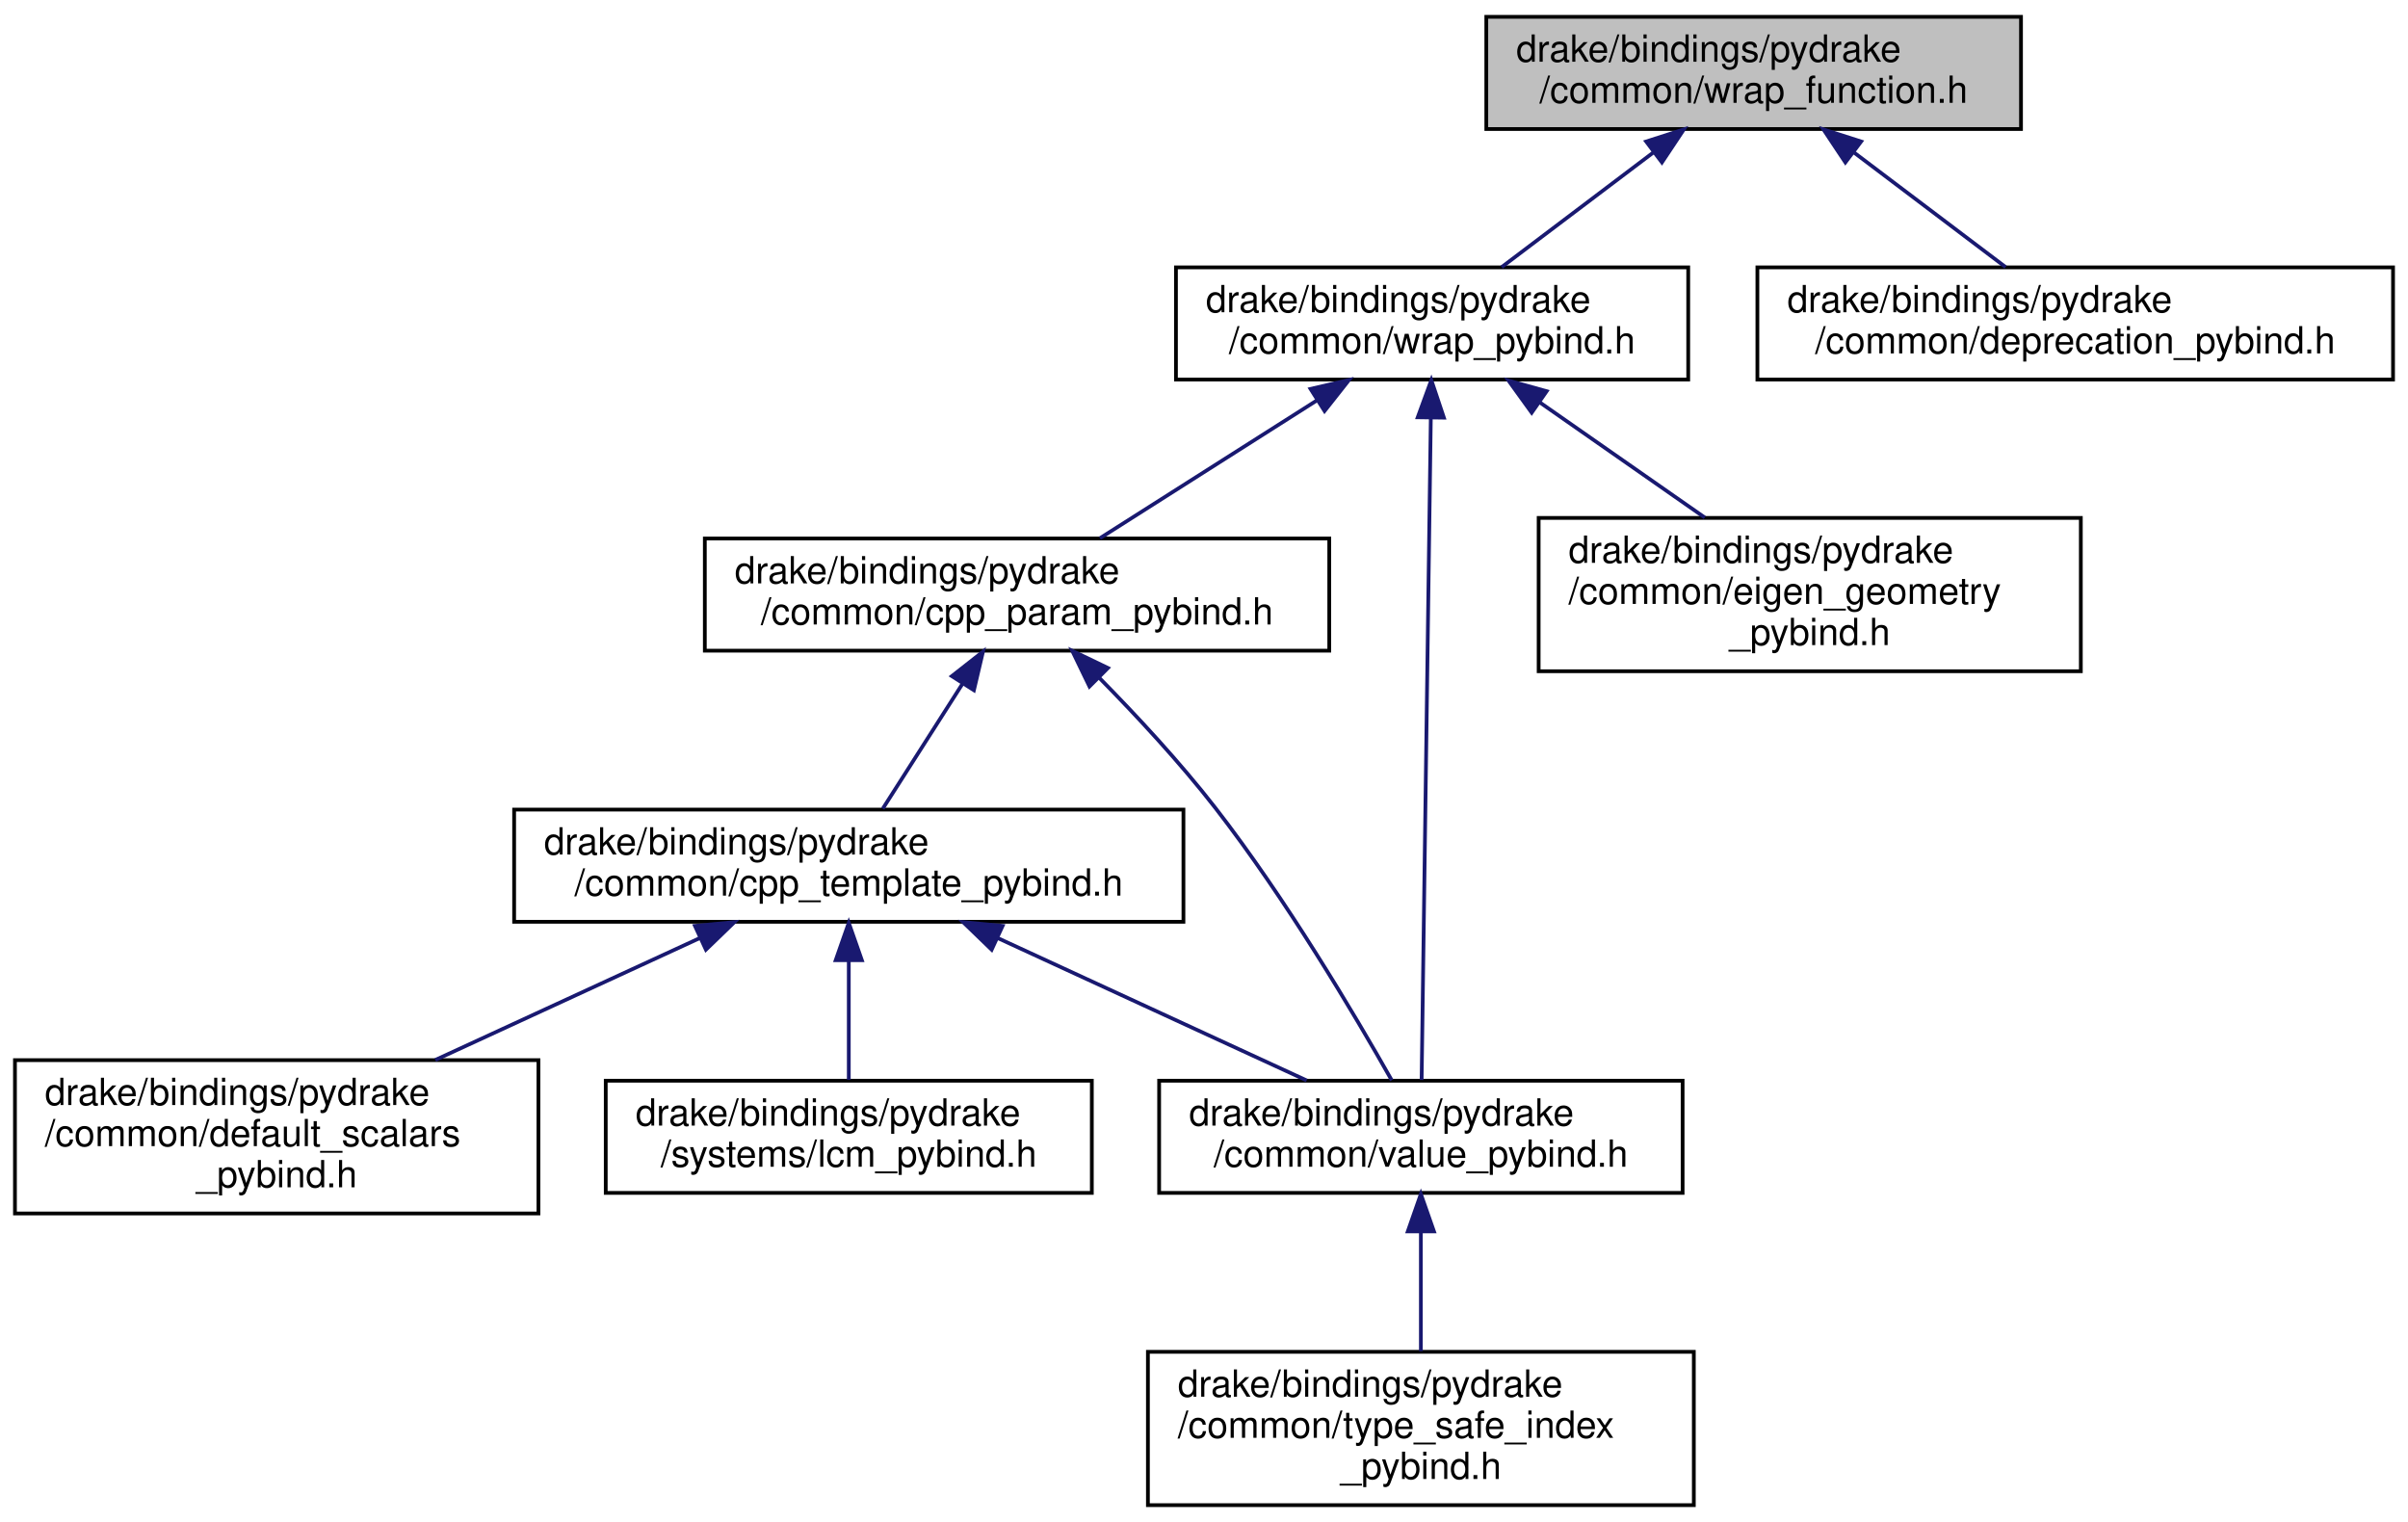
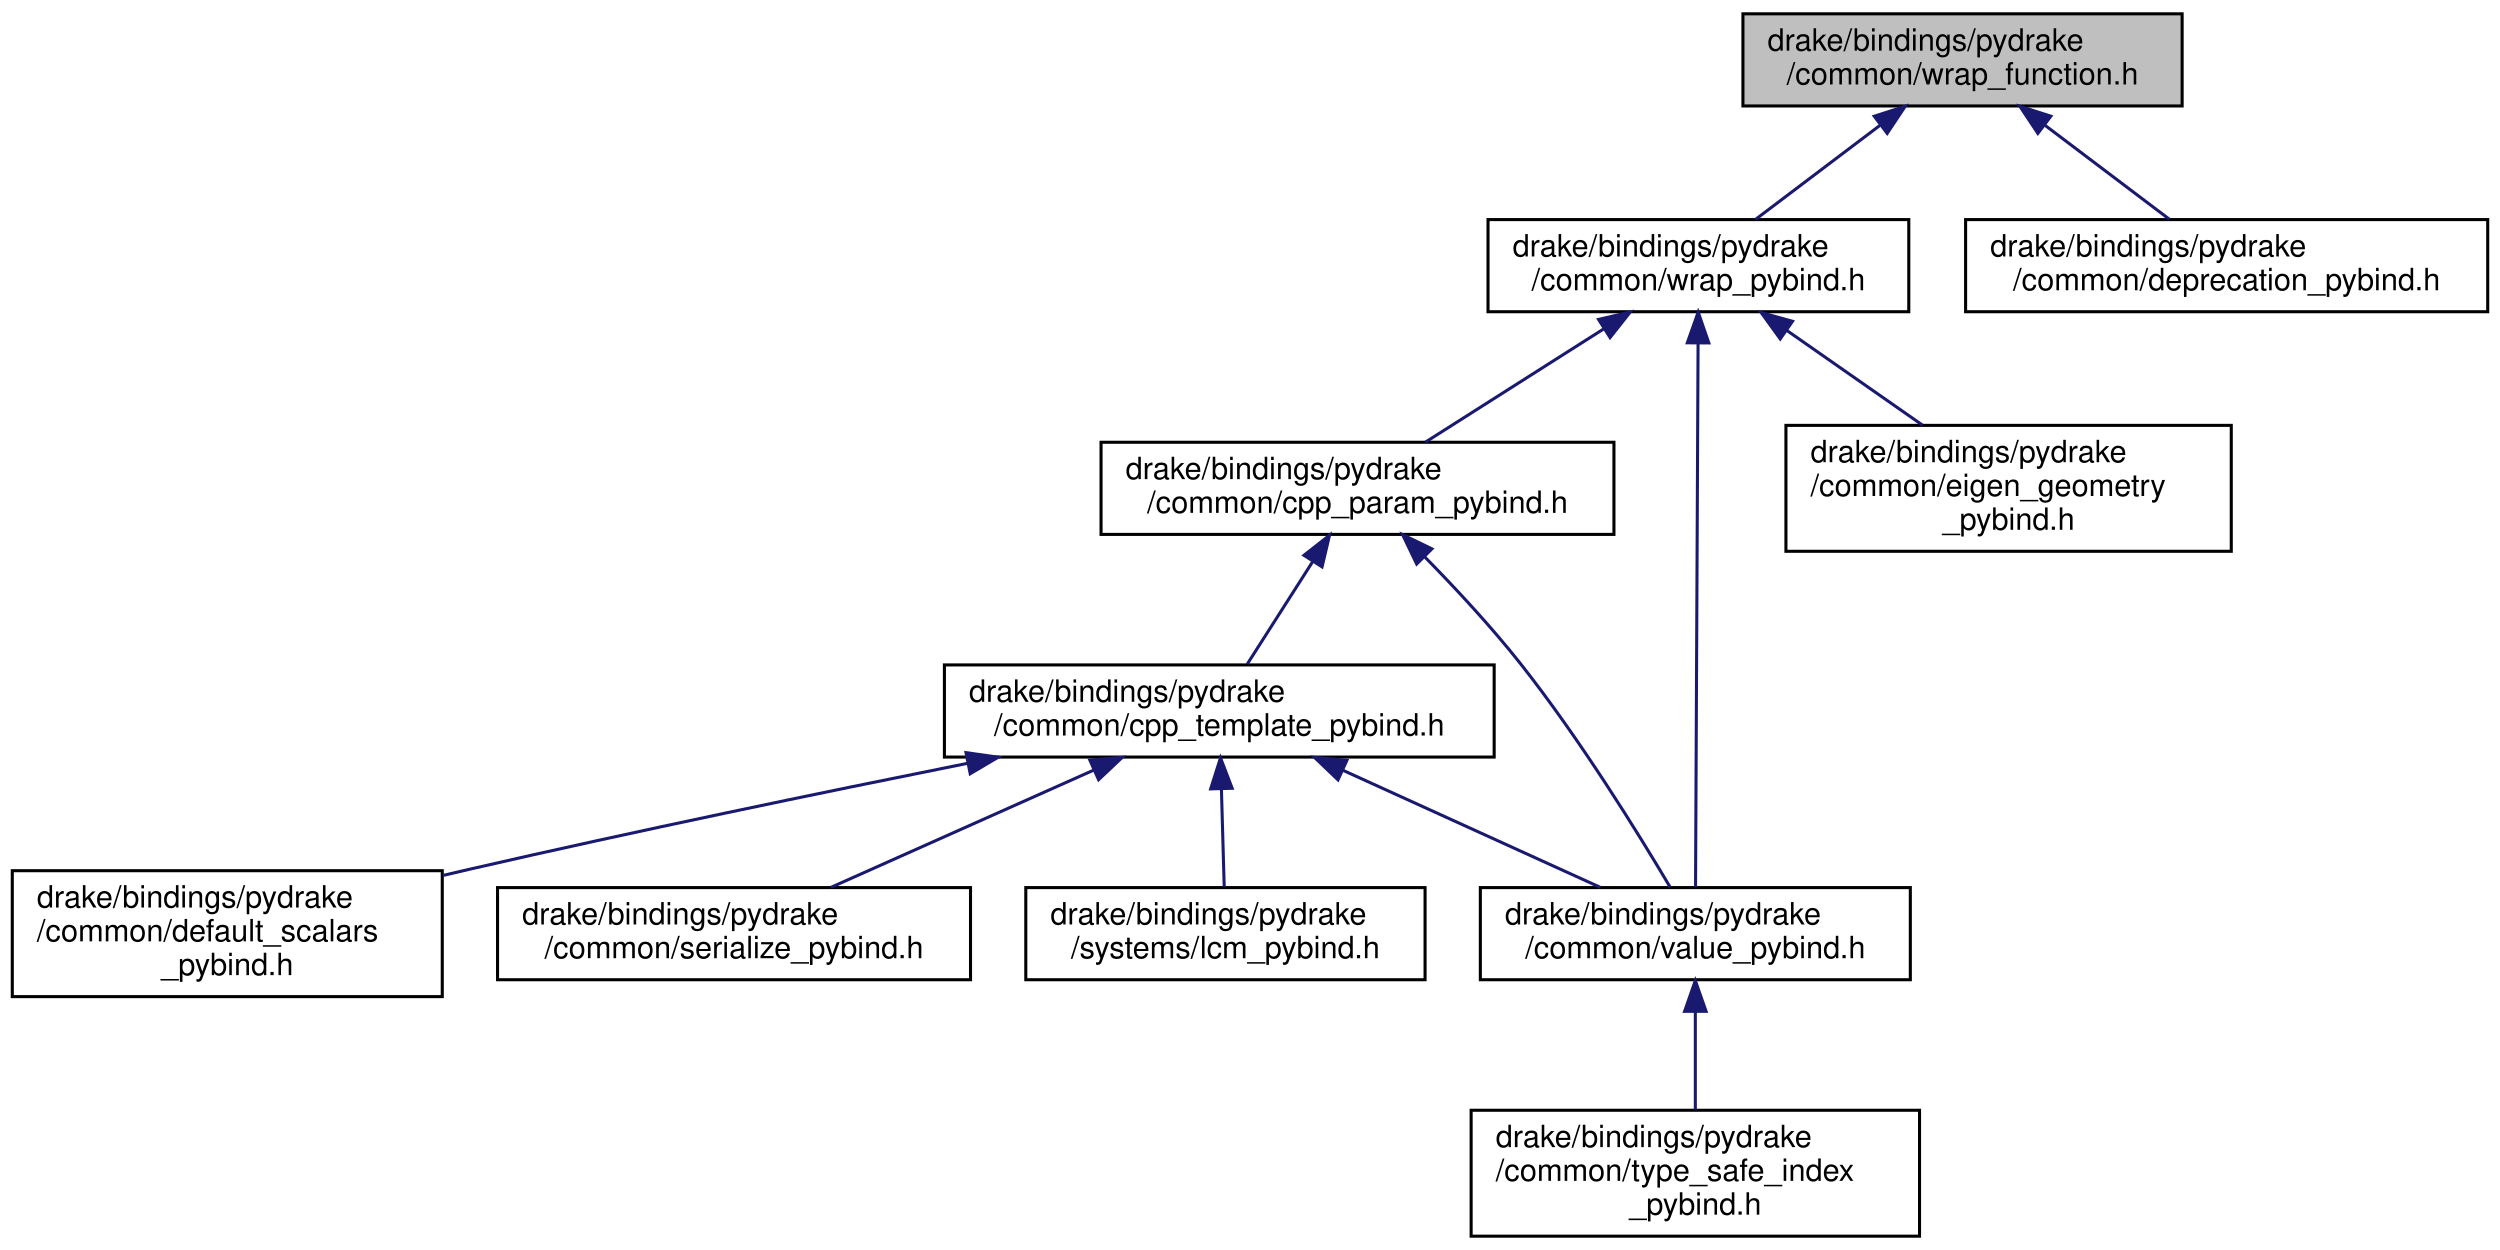
- <svg xmlns="http://www.w3.org/2000/svg" xmlns:xlink="http://www.w3.org/1999/xlink" width="644pt" height="407pt" viewBox="0.00 0.00 644.00 407.00">
+ <svg xmlns="http://www.w3.org/2000/svg" xmlns:xlink="http://www.w3.org/1999/xlink" width="814pt" height="407pt" viewBox="0.00 0.00 814.00 407.00">
  <g id="graph0" class="graph" transform="scale(1 1) rotate(0) translate(4 403)">
-     <polygon fill="white" stroke="transparent" points="-4,4 -4,-403 640,-403 640,4 -4,4" />
+     <polygon fill="white" stroke="transparent" points="-4,4 -4,-403 810,-403 810,4 -4,4" />
    <g id="node1" class="node">
      <g id="a_node1">
        <a xlink:title=" ">
-           <polygon fill="#bfbfbf" stroke="black" points="393.5,-368.5 393.5,-398.5 536.5,-398.5 536.5,-368.5 393.5,-368.5" />
-           <text text-anchor="start" x="401.5" y="-386.5" font-family="Helvetica,sans-Serif" font-size="10.00">drake/bindings/pydrake</text>
-           <text text-anchor="middle" x="465" y="-375.5" font-family="Helvetica,sans-Serif" font-size="10.00">/common/wrap_function.h</text>
+           <polygon fill="#bfbfbf" stroke="black" points="563.5,-368.5 563.5,-398.5 706.5,-398.5 706.5,-368.5 563.5,-368.5" />
+           <text text-anchor="start" x="571.5" y="-386.5" font-family="Helvetica,sans-Serif" font-size="10.00">drake/bindings/pydrake</text>
+           <text text-anchor="middle" x="635" y="-375.5" font-family="Helvetica,sans-Serif" font-size="10.00">/common/wrap_function.h</text>
        </a>
      </g>
    </g>
    <g id="node2" class="node">
      <g id="a_node2">
        <a xlink:href="wrap__pybind_8h.html" target="_top" xlink:title="Defines convenience utilities to wrap pybind11 methods and classes.">
-           <polygon fill="white" stroke="black" points="310.5,-301.5 310.5,-331.5 447.5,-331.5 447.5,-301.5 310.5,-301.5" />
-           <text text-anchor="start" x="318.5" y="-319.5" font-family="Helvetica,sans-Serif" font-size="10.00">drake/bindings/pydrake</text>
-           <text text-anchor="middle" x="379" y="-308.5" font-family="Helvetica,sans-Serif" font-size="10.00">/common/wrap_pybind.h</text>
+           <polygon fill="white" stroke="black" points="480.5,-301.5 480.5,-331.5 617.5,-331.5 617.5,-301.5 480.5,-301.5" />
+           <text text-anchor="start" x="488.5" y="-319.5" font-family="Helvetica,sans-Serif" font-size="10.00">drake/bindings/pydrake</text>
+           <text text-anchor="middle" x="549" y="-308.5" font-family="Helvetica,sans-Serif" font-size="10.00">/common/wrap_pybind.h</text>
        </a>
      </g>
    </g>
    <g id="edge1" class="edge">
-       <path fill="none" stroke="midnightblue" d="M438.1,-362.17C424.95,-352.23 409.45,-340.51 397.62,-331.58" />
-       <polygon fill="midnightblue" stroke="midnightblue" points="436.25,-365.16 446.34,-368.4 440.47,-359.57 436.25,-365.16" />
+       <path fill="none" stroke="midnightblue" d="M608.1,-362.17C594.95,-352.23 579.45,-340.51 567.62,-331.58" />
+       <polygon fill="midnightblue" stroke="midnightblue" points="606.25,-365.16 616.34,-368.4 610.47,-359.57 606.25,-365.16" />
    </g>
-     <g id="node10" class="node">
-       <g id="a_node10">
+     <g id="node11" class="node">
+       <g id="a_node11">
        <a xlink:href="deprecation__pybind_8h.html" target="_top" xlink:title="Provides access to Python deprecation utilities from C++.">
-           <polygon fill="white" stroke="black" points="466,-301.5 466,-331.5 636,-331.5 636,-301.5 466,-301.5" />
-           <text text-anchor="start" x="474" y="-319.5" font-family="Helvetica,sans-Serif" font-size="10.00">drake/bindings/pydrake</text>
-           <text text-anchor="middle" x="551" y="-308.5" font-family="Helvetica,sans-Serif" font-size="10.00">/common/deprecation_pybind.h</text>
+           <polygon fill="white" stroke="black" points="636,-301.5 636,-331.5 806,-331.5 806,-301.5 636,-301.5" />
+           <text text-anchor="start" x="644" y="-319.5" font-family="Helvetica,sans-Serif" font-size="10.00">drake/bindings/pydrake</text>
+           <text text-anchor="middle" x="721" y="-308.5" font-family="Helvetica,sans-Serif" font-size="10.00">/common/deprecation_pybind.h</text>
+         </a>
+       </g>
+     </g>
+     <g id="edge12" class="edge">
+       <path fill="none" stroke="midnightblue" d="M661.9,-362.17C675.05,-352.23 690.55,-340.51 702.38,-331.58" />
+       <polygon fill="midnightblue" stroke="midnightblue" points="659.53,-359.57 653.66,-368.4 663.75,-365.16 659.53,-359.57" />
+     </g>
+     <g id="node3" class="node">
+       <g id="a_node3">
+         <a xlink:href="cpp__param__pybind_8h.html" target="_top" xlink:title="Provides a mechanism to map C++ types to canonical Python types.">
+           <polygon fill="white" stroke="black" points="354.5,-229 354.5,-259 521.5,-259 521.5,-229 354.5,-229" />
+           <text text-anchor="start" x="362.5" y="-247" font-family="Helvetica,sans-Serif" font-size="10.00">drake/bindings/pydrake</text>
+           <text text-anchor="middle" x="438" y="-236" font-family="Helvetica,sans-Serif" font-size="10.00">/common/cpp_param_pybind.h</text>
+         </a>
+       </g>
+     </g>
+     <g id="edge2" class="edge">
+       <path fill="none" stroke="midnightblue" d="M518.18,-295.92C499.76,-284.22 476.78,-269.63 460.16,-259.07" />
+       <polygon fill="midnightblue" stroke="midnightblue" points="516.49,-299 526.8,-301.4 520.24,-293.09 516.49,-299" />
+     </g>
+     <g id="node7" class="node">
+       <g id="a_node7">
+         <a xlink:href="value__pybind_8h.html" target="_top" xlink:title="Helpers for defining instantiations of drake::Value&lt;&gt;.">
+           <polygon fill="white" stroke="black" points="478,-84 478,-114 618,-114 618,-84 478,-84" />
+           <text text-anchor="start" x="486" y="-102" font-family="Helvetica,sans-Serif" font-size="10.00">drake/bindings/pydrake</text>
+           <text text-anchor="middle" x="548" y="-91" font-family="Helvetica,sans-Serif" font-size="10.00">/common/value_pybind.h</text>
        </a>
      </g>
    </g>
    <g id="edge11" class="edge">
-       <path fill="none" stroke="midnightblue" d="M491.9,-362.17C505.05,-352.23 520.55,-340.51 532.38,-331.58" />
-       <polygon fill="midnightblue" stroke="midnightblue" points="489.53,-359.57 483.66,-368.4 493.75,-365.16 489.53,-359.57" />
+       <path fill="none" stroke="midnightblue" d="M548.89,-291.28C548.68,-246.11 548.23,-150.32 548.07,-114.19" />
+       <polygon fill="midnightblue" stroke="midnightblue" points="545.39,-291.38 548.93,-301.36 552.39,-291.34 545.39,-291.38" />
    </g>
-     <g id="node3" class="node">
-       <g id="a_node3">
-         <a xlink:href="cpp__param__pybind_8h.html" target="_top" xlink:title="Provides a mechanism to map C++ types to canonical Python types.">
-           <polygon fill="white" stroke="black" points="184.5,-229 184.5,-259 351.5,-259 351.5,-229 184.5,-229" />
-           <text text-anchor="start" x="192.5" y="-247" font-family="Helvetica,sans-Serif" font-size="10.00">drake/bindings/pydrake</text>
-           <text text-anchor="middle" x="268" y="-236" font-family="Helvetica,sans-Serif" font-size="10.00">/common/cpp_param_pybind.h</text>
-         </a>
-       </g>
-     </g>
-     <g id="edge2" class="edge">
-       <path fill="none" stroke="midnightblue" d="M348.18,-295.92C329.76,-284.22 306.78,-269.63 290.16,-259.07" />
-       <polygon fill="midnightblue" stroke="midnightblue" points="346.49,-299 356.8,-301.4 350.24,-293.09 346.49,-299" />
-     </g>
-     <g id="node6" class="node">
-       <g id="a_node6">
-         <a xlink:href="value__pybind_8h.html" target="_top" xlink:title="Helpers for defining instantiations of drake::Value&lt;&gt;.">
-           <polygon fill="white" stroke="black" points="306,-84 306,-114 446,-114 446,-84 306,-84" />
-           <text text-anchor="start" x="314" y="-102" font-family="Helvetica,sans-Serif" font-size="10.00">drake/bindings/pydrake</text>
-           <text text-anchor="middle" x="376" y="-91" font-family="Helvetica,sans-Serif" font-size="10.00">/common/value_pybind.h</text>
+     <g id="node10" class="node">
+       <g id="a_node10">
+         <a xlink:href="eigen__geometry__pybind_8h.html" target="_top" xlink:title="Provides pybind11 type_casters for Eigen geometric types.">
+           <polygon fill="white" stroke="black" points="577.5,-223.5 577.5,-264.5 722.5,-264.5 722.5,-223.5 577.5,-223.5" />
+           <text text-anchor="start" x="585.5" y="-252.5" font-family="Helvetica,sans-Serif" font-size="10.00">drake/bindings/pydrake</text>
+           <text text-anchor="start" x="585.5" y="-241.5" font-family="Helvetica,sans-Serif" font-size="10.00">/common/eigen_geometry</text>
+           <text text-anchor="middle" x="650" y="-230.5" font-family="Helvetica,sans-Serif" font-size="10.00">_pybind.h</text>
        </a>
      </g>
    </g>
    <g id="edge10" class="edge">
-       <path fill="none" stroke="midnightblue" d="M378.66,-291.28C378.03,-246.11 376.7,-150.32 376.2,-114.19" />
-       <polygon fill="midnightblue" stroke="midnightblue" points="375.16,-291.41 378.8,-301.36 382.16,-291.31 375.16,-291.41" />
-     </g>
-     <g id="node9" class="node">
-       <g id="a_node9">
-         <a xlink:href="eigen__geometry__pybind_8h.html" target="_top" xlink:title="Provides pybind11 type_casters for Eigen geometric types.">
-           <polygon fill="white" stroke="black" points="407.5,-223.5 407.5,-264.5 552.5,-264.5 552.5,-223.5 407.5,-223.5" />
-           <text text-anchor="start" x="415.5" y="-252.5" font-family="Helvetica,sans-Serif" font-size="10.00">drake/bindings/pydrake</text>
-           <text text-anchor="start" x="415.5" y="-241.5" font-family="Helvetica,sans-Serif" font-size="10.00">/common/eigen_geometry</text>
-           <text text-anchor="middle" x="480" y="-230.5" font-family="Helvetica,sans-Serif" font-size="10.00">_pybind.h</text>
-         </a>
-       </g>
-     </g>
-     <g id="edge9" class="edge">
-       <path fill="none" stroke="midnightblue" d="M407.68,-295.48C421.55,-285.8 438.14,-274.22 451.94,-264.59" />
-       <polygon fill="midnightblue" stroke="midnightblue" points="405.64,-292.64 399.44,-301.23 409.64,-298.38 405.64,-292.64" />
+       <path fill="none" stroke="midnightblue" d="M577.68,-295.48C591.55,-285.8 608.14,-274.22 621.94,-264.59" />
+       <polygon fill="midnightblue" stroke="midnightblue" points="575.64,-292.64 569.44,-301.23 579.64,-298.38 575.64,-292.64" />
    </g>
    <g id="node4" class="node">
      <g id="a_node4">
        <a xlink:href="cpp__template__pybind_8h.html" target="_top" xlink:title=" ">
-           <polygon fill="white" stroke="black" points="133.5,-156.5 133.5,-186.5 312.5,-186.5 312.5,-156.5 133.5,-156.5" />
-           <text text-anchor="start" x="141.5" y="-174.5" font-family="Helvetica,sans-Serif" font-size="10.00">drake/bindings/pydrake</text>
-           <text text-anchor="middle" x="223" y="-163.5" font-family="Helvetica,sans-Serif" font-size="10.00">/common/cpp_template_pybind.h</text>
+           <polygon fill="white" stroke="black" points="303.5,-156.5 303.5,-186.5 482.5,-186.5 482.5,-156.5 303.5,-156.5" />
+           <text text-anchor="start" x="311.5" y="-174.5" font-family="Helvetica,sans-Serif" font-size="10.00">drake/bindings/pydrake</text>
+           <text text-anchor="middle" x="393" y="-163.5" font-family="Helvetica,sans-Serif" font-size="10.00">/common/cpp_template_pybind.h</text>
        </a>
      </g>
    </g>
    <g id="edge3" class="edge">
-       <path fill="none" stroke="midnightblue" d="M253.36,-220.06C246.35,-209.09 238.19,-196.3 232.09,-186.75" />
-       <polygon fill="midnightblue" stroke="midnightblue" points="250.56,-222.19 258.89,-228.73 256.46,-218.42 250.56,-222.19" />
+       <path fill="none" stroke="midnightblue" d="M423.36,-220.06C416.35,-209.09 408.19,-196.3 402.09,-186.75" />
+       <polygon fill="midnightblue" stroke="midnightblue" points="420.56,-222.19 428.89,-228.73 426.46,-218.42 420.56,-222.19" />
    </g>
-     <g id="edge8" class="edge">
-       <path fill="none" stroke="midnightblue" d="M289.99,-221.74C299.95,-211.63 311.57,-199.13 321,-187 339.86,-162.73 358.21,-131.8 368.21,-114.12" />
-       <polygon fill="midnightblue" stroke="midnightblue" points="287.37,-219.42 282.76,-228.96 292.31,-224.37 287.37,-219.42" />
+     <g id="edge9" class="edge">
+       <path fill="none" stroke="midnightblue" d="M459.9,-221.67C469.84,-211.55 481.47,-199.05 491,-187 510.26,-162.64 529.37,-131.74 539.84,-114.08" />
+       <polygon fill="midnightblue" stroke="midnightblue" points="457.27,-219.35 452.69,-228.91 462.23,-224.29 457.27,-219.35" />
    </g>
    <g id="node5" class="node">
      <g id="a_node5">
        <a xlink:href="default__scalars__pybind_8h.html" target="_top" xlink:title="Helpers for defining scalars and values.">
          <polygon fill="white" stroke="black" points="0,-78.5 0,-119.5 140,-119.5 140,-78.5 0,-78.5" />
          <text text-anchor="start" x="8" y="-107.5" font-family="Helvetica,sans-Serif" font-size="10.00">drake/bindings/pydrake</text>
          <text text-anchor="start" x="8" y="-96.5" font-family="Helvetica,sans-Serif" font-size="10.00">/common/default_scalars</text>
          <text text-anchor="middle" x="70" y="-85.5" font-family="Helvetica,sans-Serif" font-size="10.00">_pybind.h</text>
        </a>
      </g>
    </g>
    <g id="edge4" class="edge">
-       <path fill="none" stroke="midnightblue" d="M183.13,-152.13C161.41,-142.12 134.53,-129.73 112.42,-119.55" />
-       <polygon fill="midnightblue" stroke="midnightblue" points="181.86,-155.4 192.41,-156.4 184.79,-149.04 181.86,-155.4" />
+       <path fill="none" stroke="midnightblue" d="M311.1,-154.48C263.65,-144.97 202.82,-132.38 149,-120 146.1,-119.33 143.15,-118.64 140.17,-117.94" />
+       <polygon fill="midnightblue" stroke="midnightblue" points="310.53,-157.94 321.02,-156.46 311.9,-151.07 310.53,-157.94" />
+     </g>
+     <g id="node6" class="node">
+       <g id="a_node6">
+         <a xlink:href="serialize__pybind_8h.html" target="_top" xlink:title=" ">
+           <polygon fill="white" stroke="black" points="158,-84 158,-114 312,-114 312,-84 158,-84" />
+           <text text-anchor="start" x="166" y="-102" font-family="Helvetica,sans-Serif" font-size="10.00">drake/bindings/pydrake</text>
+           <text text-anchor="middle" x="235" y="-91" font-family="Helvetica,sans-Serif" font-size="10.00">/common/serialize_pybind.h</text>
+         </a>
+       </g>
    </g>
    <g id="edge5" class="edge">
-       <path fill="none" stroke="midnightblue" d="M262.74,-152.19C288.56,-140.29 321.71,-125.02 345.46,-114.07" />
-       <polygon fill="midnightblue" stroke="midnightblue" points="261.21,-149.04 253.59,-156.4 264.14,-155.4 261.21,-149.04" />
+       <path fill="none" stroke="midnightblue" d="M351.96,-152.19C325.3,-140.29 291.07,-125.02 266.54,-114.07" />
+       <polygon fill="midnightblue" stroke="midnightblue" points="350.85,-155.52 361.41,-156.4 353.7,-149.13 350.85,-155.52" />
+     </g>
+     <g id="edge6" class="edge">
+       <path fill="none" stroke="midnightblue" d="M433.26,-152.19C459.42,-140.29 493,-125.02 517.06,-114.07" />
+       <polygon fill="midnightblue" stroke="midnightblue" points="431.65,-149.08 423.99,-156.4 434.55,-155.45 431.65,-149.08" />
+     </g>
+     <g id="node9" class="node">
+       <g id="a_node9">
+         <a xlink:href="lcm__pybind_8h.html" target="_top" xlink:title="Helpers for defining C++ LCM type serializers.">
+           <polygon fill="white" stroke="black" points="330,-84 330,-114 460,-114 460,-84 330,-84" />
+           <text text-anchor="start" x="338" y="-102" font-family="Helvetica,sans-Serif" font-size="10.00">drake/bindings/pydrake</text>
+           <text text-anchor="middle" x="395" y="-91" font-family="Helvetica,sans-Serif" font-size="10.00">/systems/lcm_pybind.h</text>
+         </a>
+       </g>
+     </g>
+     <g id="edge8" class="edge">
+       <path fill="none" stroke="midnightblue" d="M393.69,-146.23C393.99,-135.57 394.34,-123.41 394.6,-114.25" />
+       <polygon fill="midnightblue" stroke="midnightblue" points="390.19,-146.14 393.4,-156.23 397.19,-146.34 390.19,-146.14" />
    </g>
    <g id="node8" class="node">
      <g id="a_node8">
-         <a xlink:href="lcm__pybind_8h.html" target="_top" xlink:title="Helpers for defining C++ LCM type serializers.">
-           <polygon fill="white" stroke="black" points="158,-84 158,-114 288,-114 288,-84 158,-84" />
-           <text text-anchor="start" x="166" y="-102" font-family="Helvetica,sans-Serif" font-size="10.00">drake/bindings/pydrake</text>
-           <text text-anchor="middle" x="223" y="-91" font-family="Helvetica,sans-Serif" font-size="10.00">/systems/lcm_pybind.h</text>
+         <a xlink:href="type__safe__index__pybind_8h.html" target="_top" xlink:title=" ">
+           <polygon fill="white" stroke="black" points="475,-0.5 475,-41.5 621,-41.5 621,-0.5 475,-0.5" />
+           <text text-anchor="start" x="483" y="-29.5" font-family="Helvetica,sans-Serif" font-size="10.00">drake/bindings/pydrake</text>
+           <text text-anchor="start" x="483" y="-18.5" font-family="Helvetica,sans-Serif" font-size="10.00">/common/type_safe_index</text>
+           <text text-anchor="middle" x="548" y="-7.5" font-family="Helvetica,sans-Serif" font-size="10.00">_pybind.h</text>
        </a>
      </g>
    </g>
    <g id="edge7" class="edge">
-       <path fill="none" stroke="midnightblue" d="M223,-146.23C223,-135.57 223,-123.41 223,-114.25" />
-       <polygon fill="midnightblue" stroke="midnightblue" points="219.5,-146.23 223,-156.23 226.5,-146.23 219.5,-146.23" />
-     </g>
-     <g id="node7" class="node">
-       <g id="a_node7">
-         <a xlink:href="type__safe__index__pybind_8h.html" target="_top" xlink:title=" ">
-           <polygon fill="white" stroke="black" points="303,-0.5 303,-41.5 449,-41.5 449,-0.5 303,-0.5" />
-           <text text-anchor="start" x="311" y="-29.5" font-family="Helvetica,sans-Serif" font-size="10.00">drake/bindings/pydrake</text>
-           <text text-anchor="start" x="311" y="-18.5" font-family="Helvetica,sans-Serif" font-size="10.00">/common/type_safe_index</text>
-           <text text-anchor="middle" x="376" y="-7.5" font-family="Helvetica,sans-Serif" font-size="10.00">_pybind.h</text>
-         </a>
-       </g>
-     </g>
-     <g id="edge6" class="edge">
-       <path fill="none" stroke="midnightblue" d="M376,-73.66C376,-63.33 376,-51.44 376,-41.68" />
-       <polygon fill="midnightblue" stroke="midnightblue" points="372.5,-73.7 376,-83.7 379.5,-73.71 372.5,-73.7" />
+       <path fill="none" stroke="midnightblue" d="M548,-73.66C548,-63.33 548,-51.44 548,-41.68" />
+       <polygon fill="midnightblue" stroke="midnightblue" points="544.5,-73.7 548,-83.7 551.5,-73.71 544.5,-73.7" />
    </g>
  </g>
</svg>
